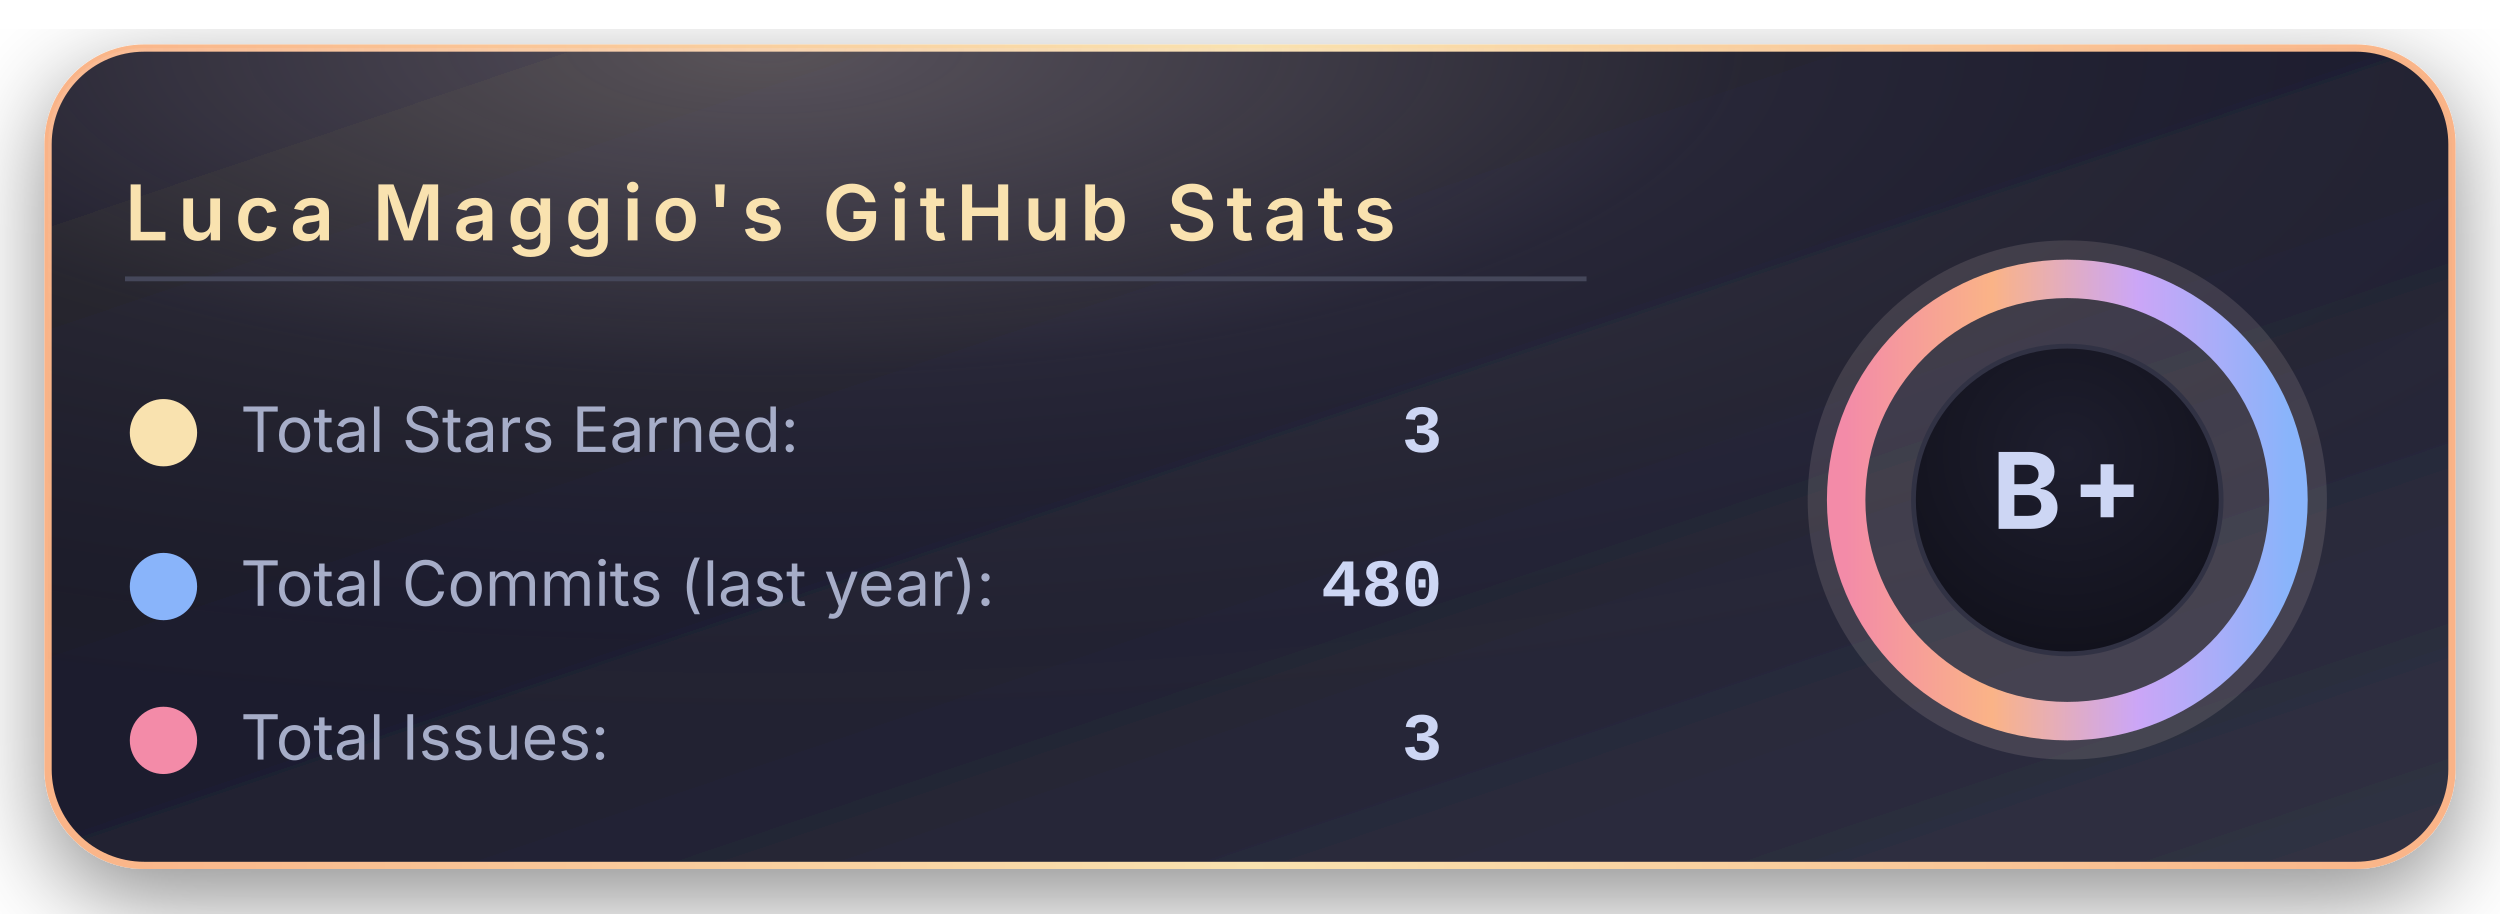
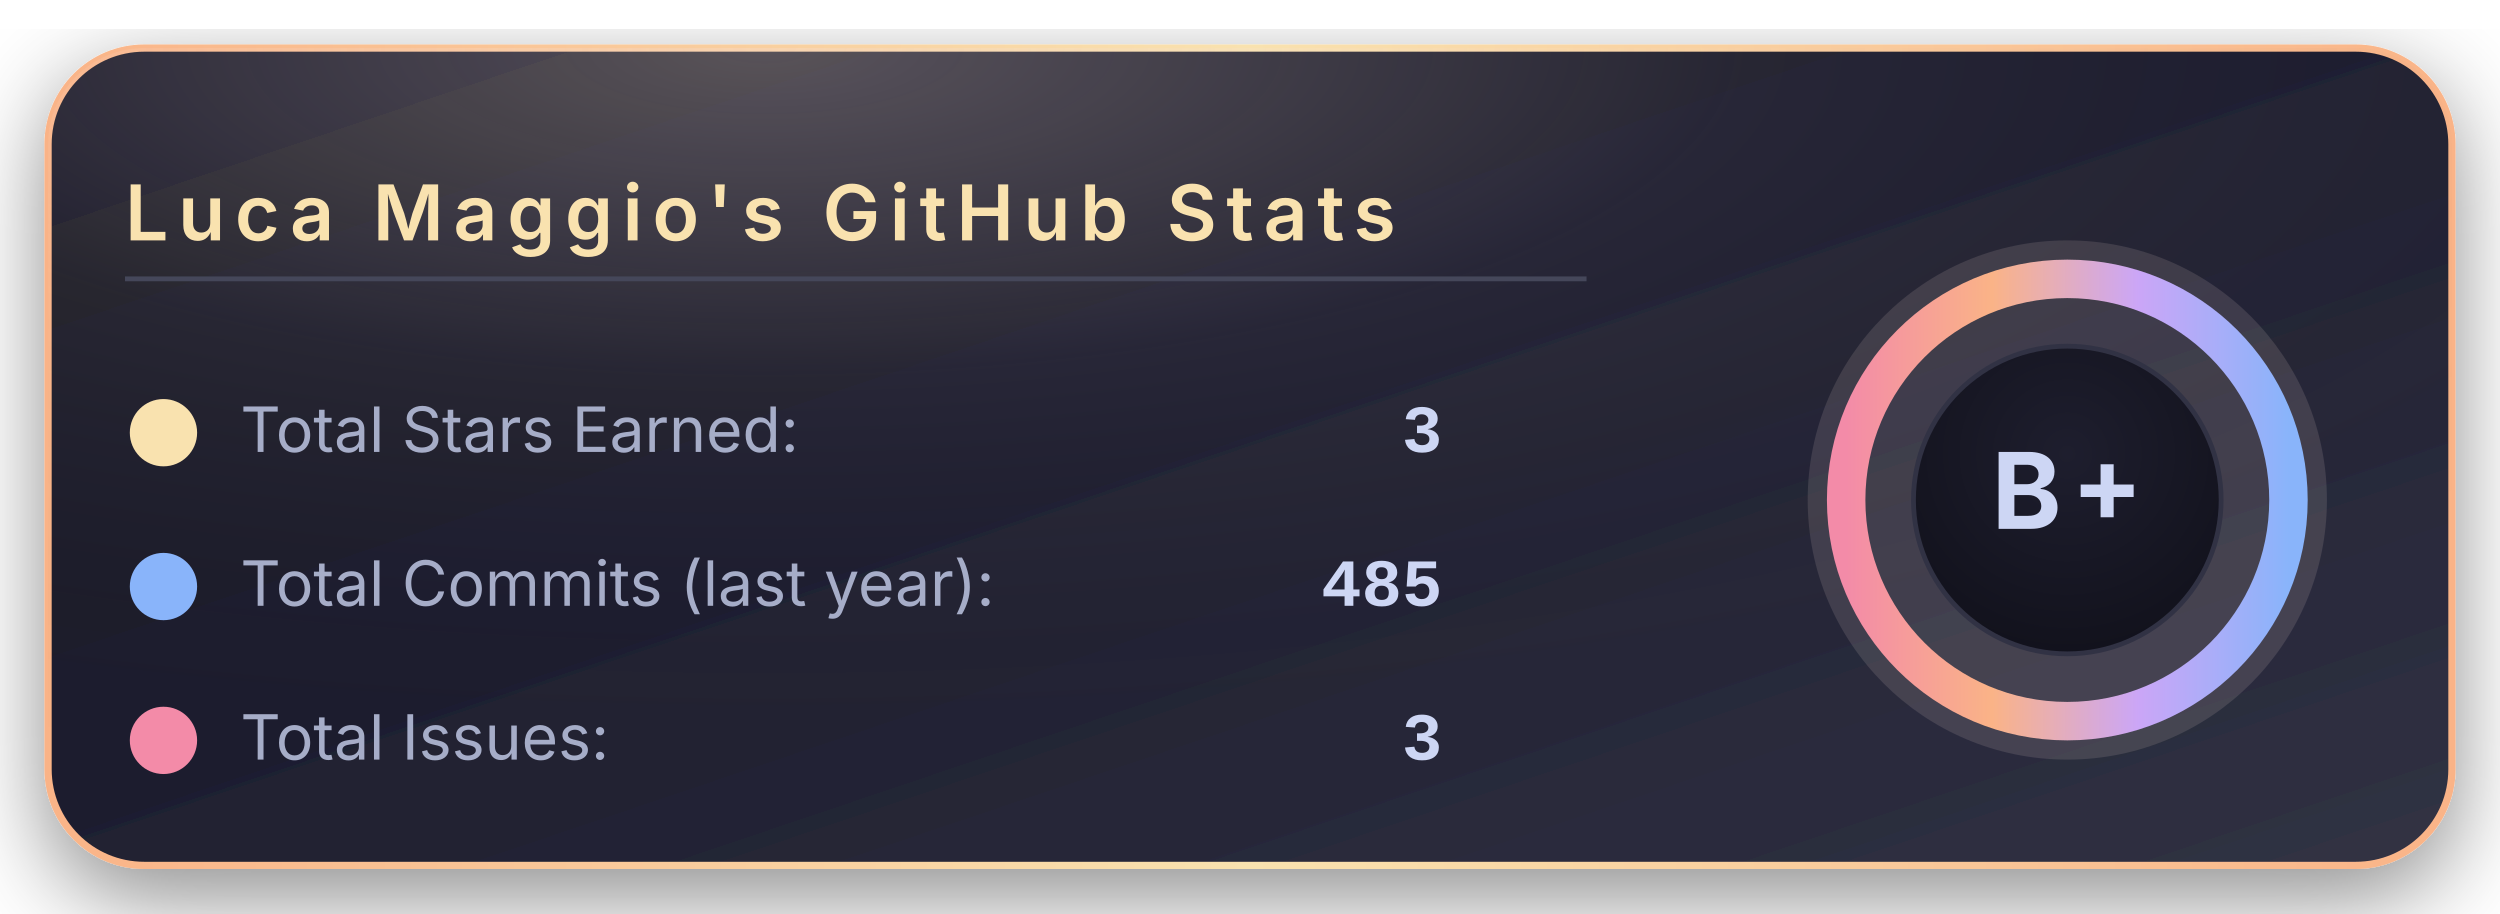
<svg xmlns="http://www.w3.org/2000/svg" width="520" height="190" viewBox="0 0 520 190">
  <defs>
    <linearGradient id="bgGradient" x1="0%" y1="0%" x2="100%" y2="100%">
      <stop offset="0%" stop-color="#181825" />
      <stop offset="45%" stop-color="#1e1e2e" />
      <stop offset="100%" stop-color="#313244" />
    </linearGradient>
    <linearGradient id="borderGradient" x1="0%" y1="0%" x2="100%" y2="0%">
      <stop offset="0%" stop-color="#fab387" />
      <stop offset="50%" stop-color="#f9e2af" />
      <stop offset="100%" stop-color="#fab387" />
    </linearGradient>
    <filter id="softShadow" x="-30%" y="-30%" width="160%" height="160%">
      <feDropShadow dx="0" dy="6" stdDeviation="10" flood-color="#000000" flood-opacity="0.45" />
    </filter>
    <radialGradient id="coffeeGlow" cx="30%" cy="0%" r="90%">
      <stop offset="0%" stop-color="#f5e0dc" stop-opacity="0.28" />
      <stop offset="45%" stop-color="#f5e0dc" stop-opacity="0.05" />
      <stop offset="100%" stop-color="#000000" stop-opacity="0" />
    </radialGradient>
    <radialGradient id="innerCircle" cx="50%" cy="35%" r="70%">
      <stop offset="0%" stop-color="#1e1e2e" />
      <stop offset="100%" stop-color="#11111b" />
    </radialGradient>
    <linearGradient id="ringGradient" x1="0%" y1="0%" x2="100%" y2="0%">
      <stop offset="0%" stop-color="#f38ba8" />
      <stop offset="33%" stop-color="#fab387" />
      <stop offset="66%" stop-color="#cba6f7" />
      <stop offset="100%" stop-color="#89b4fa" />
    </linearGradient>
  </defs>
  <rect x="10" y="10" rx="20" ry="20" width="500" height="170" fill="url(#bgGradient)" stroke="url(#borderGradient)" stroke-width="1.5" filter="url(#softShadow)" />
  <rect x="10" y="10" rx="20" ry="20" width="500" height="170" fill="url(#coffeeGlow)" />
  <text x="26" y="50" font-family="system-ui, -apple-system, BlinkMacSystemFont, 'Segoe UI', sans-serif" font-size="16" font-weight="600" letter-spacing="2" fill="#f9e2af">
      Luca Maggio's GitHub Stats
    </text>
  <line x1="26" y1="58" x2="330" y2="58" stroke="#45475a" stroke-width="1" />
  <circle cx="34" cy="90" r="7" fill="#f9e2af" />
  <text x="50" y="94" font-family="system-ui, -apple-system, BlinkMacSystemFont, 'Segoe UI', sans-serif" font-size="13" fill="#a6adc8">
      Total Stars Earned:
    </text>
  <text x="300" y="94" text-anchor="end" font-family="ui-monospace, SFMono-Regular, Menlo, Monaco, Consolas, 'Liberation Mono', 'Courier New', monospace" font-size="14" font-weight="600" fill="#cdd6f4">
      3
    </text>
  <circle cx="34" cy="122" r="7" fill="#89b4fa" />
  <text x="50" y="126" font-family="system-ui, -apple-system, BlinkMacSystemFont, 'Segoe UI', sans-serif" font-size="13" fill="#a6adc8">
      Total Commits (last year):
    </text>
  <text x="300" y="126" text-anchor="end" font-family="ui-monospace, SFMono-Regular, Menlo, Monaco, Consolas, 'Liberation Mono', 'Courier New', monospace" font-size="14" font-weight="600" fill="#cdd6f4">
-       480
+       485
    </text>
  <circle cx="34" cy="154" r="7" fill="#f38ba8" />
  <text x="50" y="158" font-family="system-ui, -apple-system, BlinkMacSystemFont, 'Segoe UI', sans-serif" font-size="13" fill="#a6adc8">
      Total Issues:
    </text>
  <text x="300" y="158" text-anchor="end" font-family="ui-monospace, SFMono-Regular, Menlo, Monaco, Consolas, 'Liberation Mono', 'Courier New', monospace" font-size="14" font-weight="600" fill="#cdd6f4">
      3
    </text>
  <g transform="translate(430, 104)">
    <circle cx="0" cy="0" r="54" fill="#f5e0dc" opacity="0.13" />
    <circle cx="0" cy="0" r="46" fill="none" stroke="url(#ringGradient)" stroke-width="8" />
    <circle cx="0" cy="0" r="32" fill="url(#innerCircle)" stroke="#313244" stroke-width="1" />
    <text x="0" y="6" text-anchor="middle" font-family="system-ui, -apple-system, BlinkMacSystemFont, 'Segoe UI', sans-serif" font-size="22" font-weight="700" letter-spacing="2" fill="#cdd6f4">
        B+
      </text>
  </g>
</svg>
